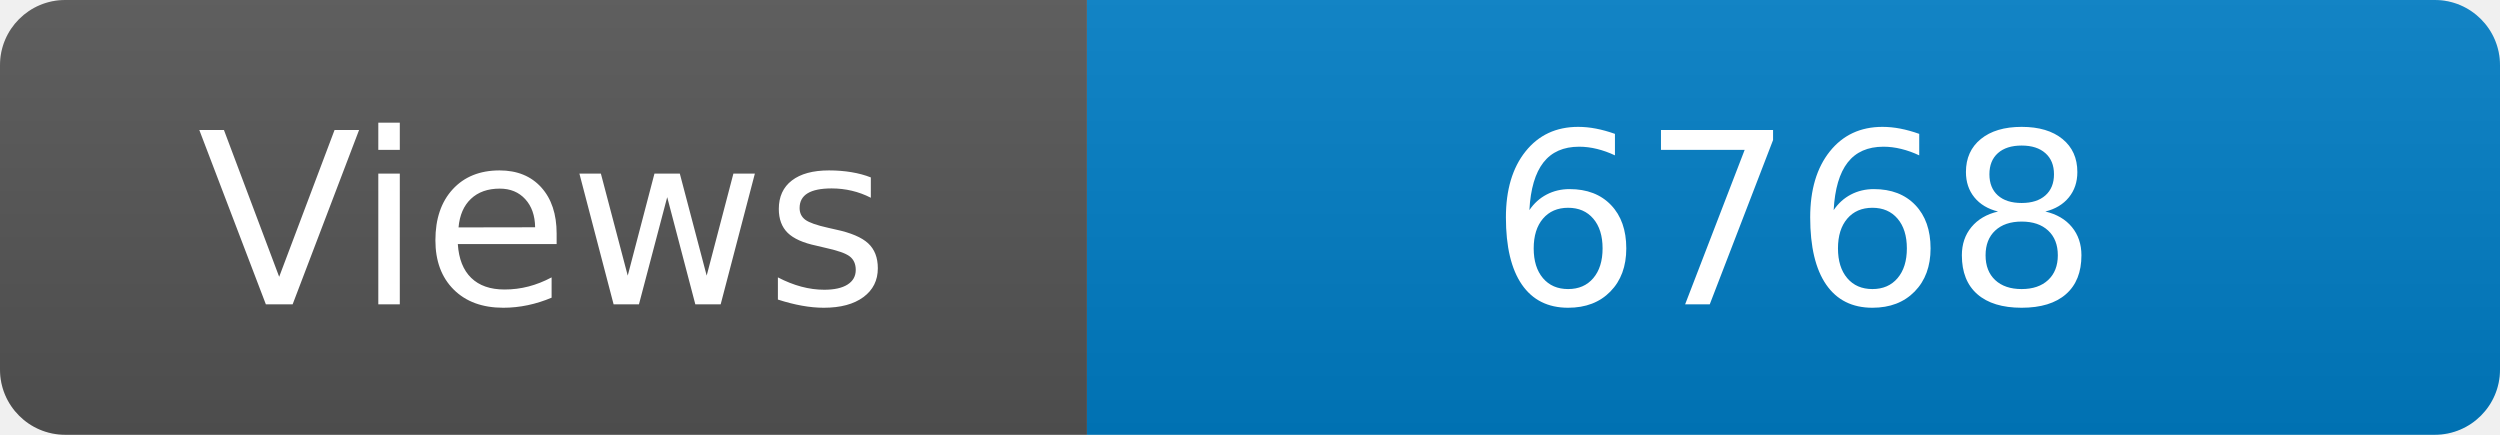
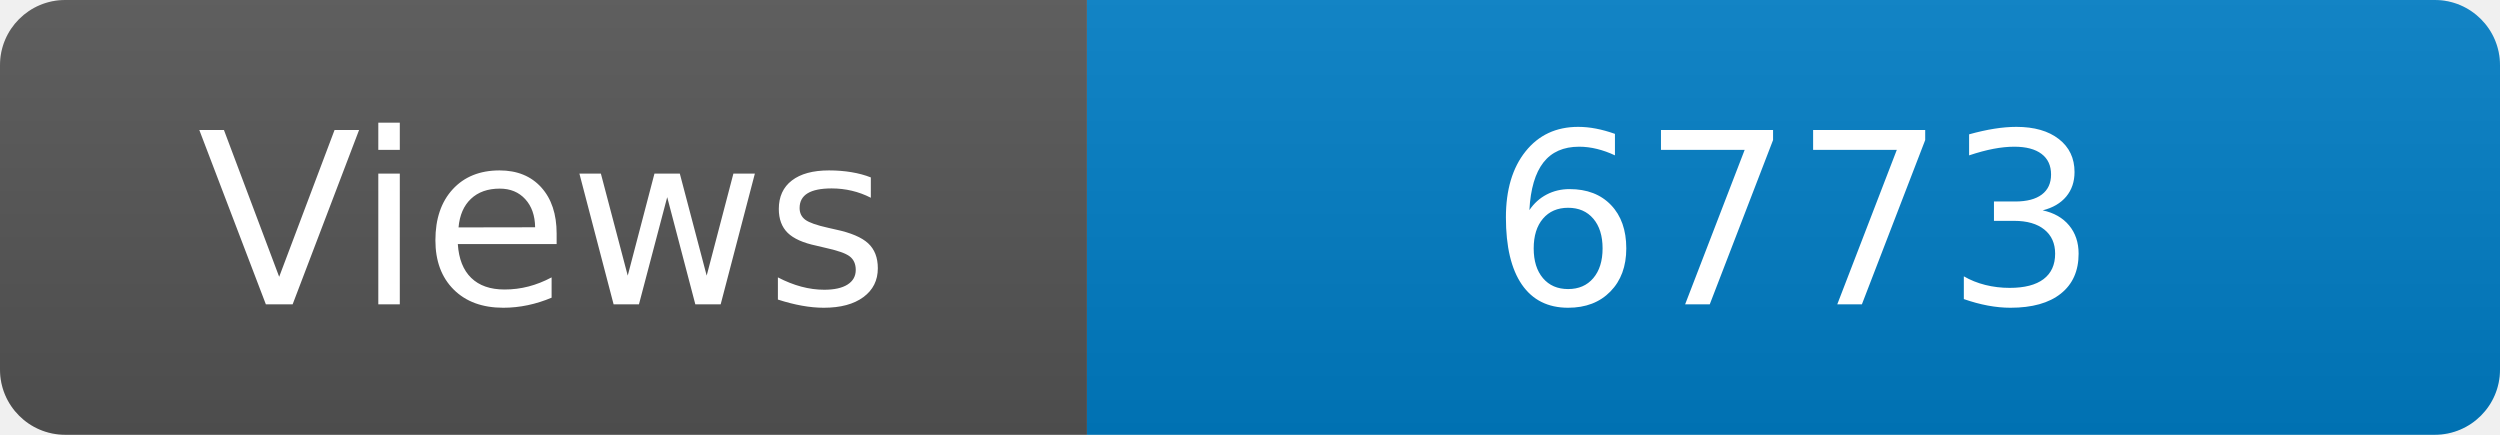
<svg xmlns="http://www.w3.org/2000/svg" width="115" height="20" role="img" aria-label="Maintained?: yes">
  <linearGradient id="s" x2="0" y2="100%">
    <stop offset="0" stop-color="#bbb" stop-opacity=".1" />
    <stop offset="1" stop-opacity=".1" />
  </linearGradient>
  <clipPath id="r">
    <rect width="115" height="20" rx="3" fill="#fff" />
  </clipPath>
  <g clip-path="url(#r)">
    <rect width="50" height="20" fill="#555" />
    <rect x="50" width="160" height="20" fill="#007ec6" />
    <rect width="115" height="20" fill="url(#s)" />
  </g>
  <g fill="#fff" text-anchor="middle" font-family="Verdana,Geneva,DejaVu Sans,sans-serif" font-size="110">
    <text x="250" y="140" transform="scale(.1)" fill="#fff">Views</text>
-     <text x="825" y="140" transform="scale(.1)" fill="#fff">6768</text>
+     <text x="825" y="140" transform="scale(.1)" fill="#fff">6773</text>
  </g>
</svg>
